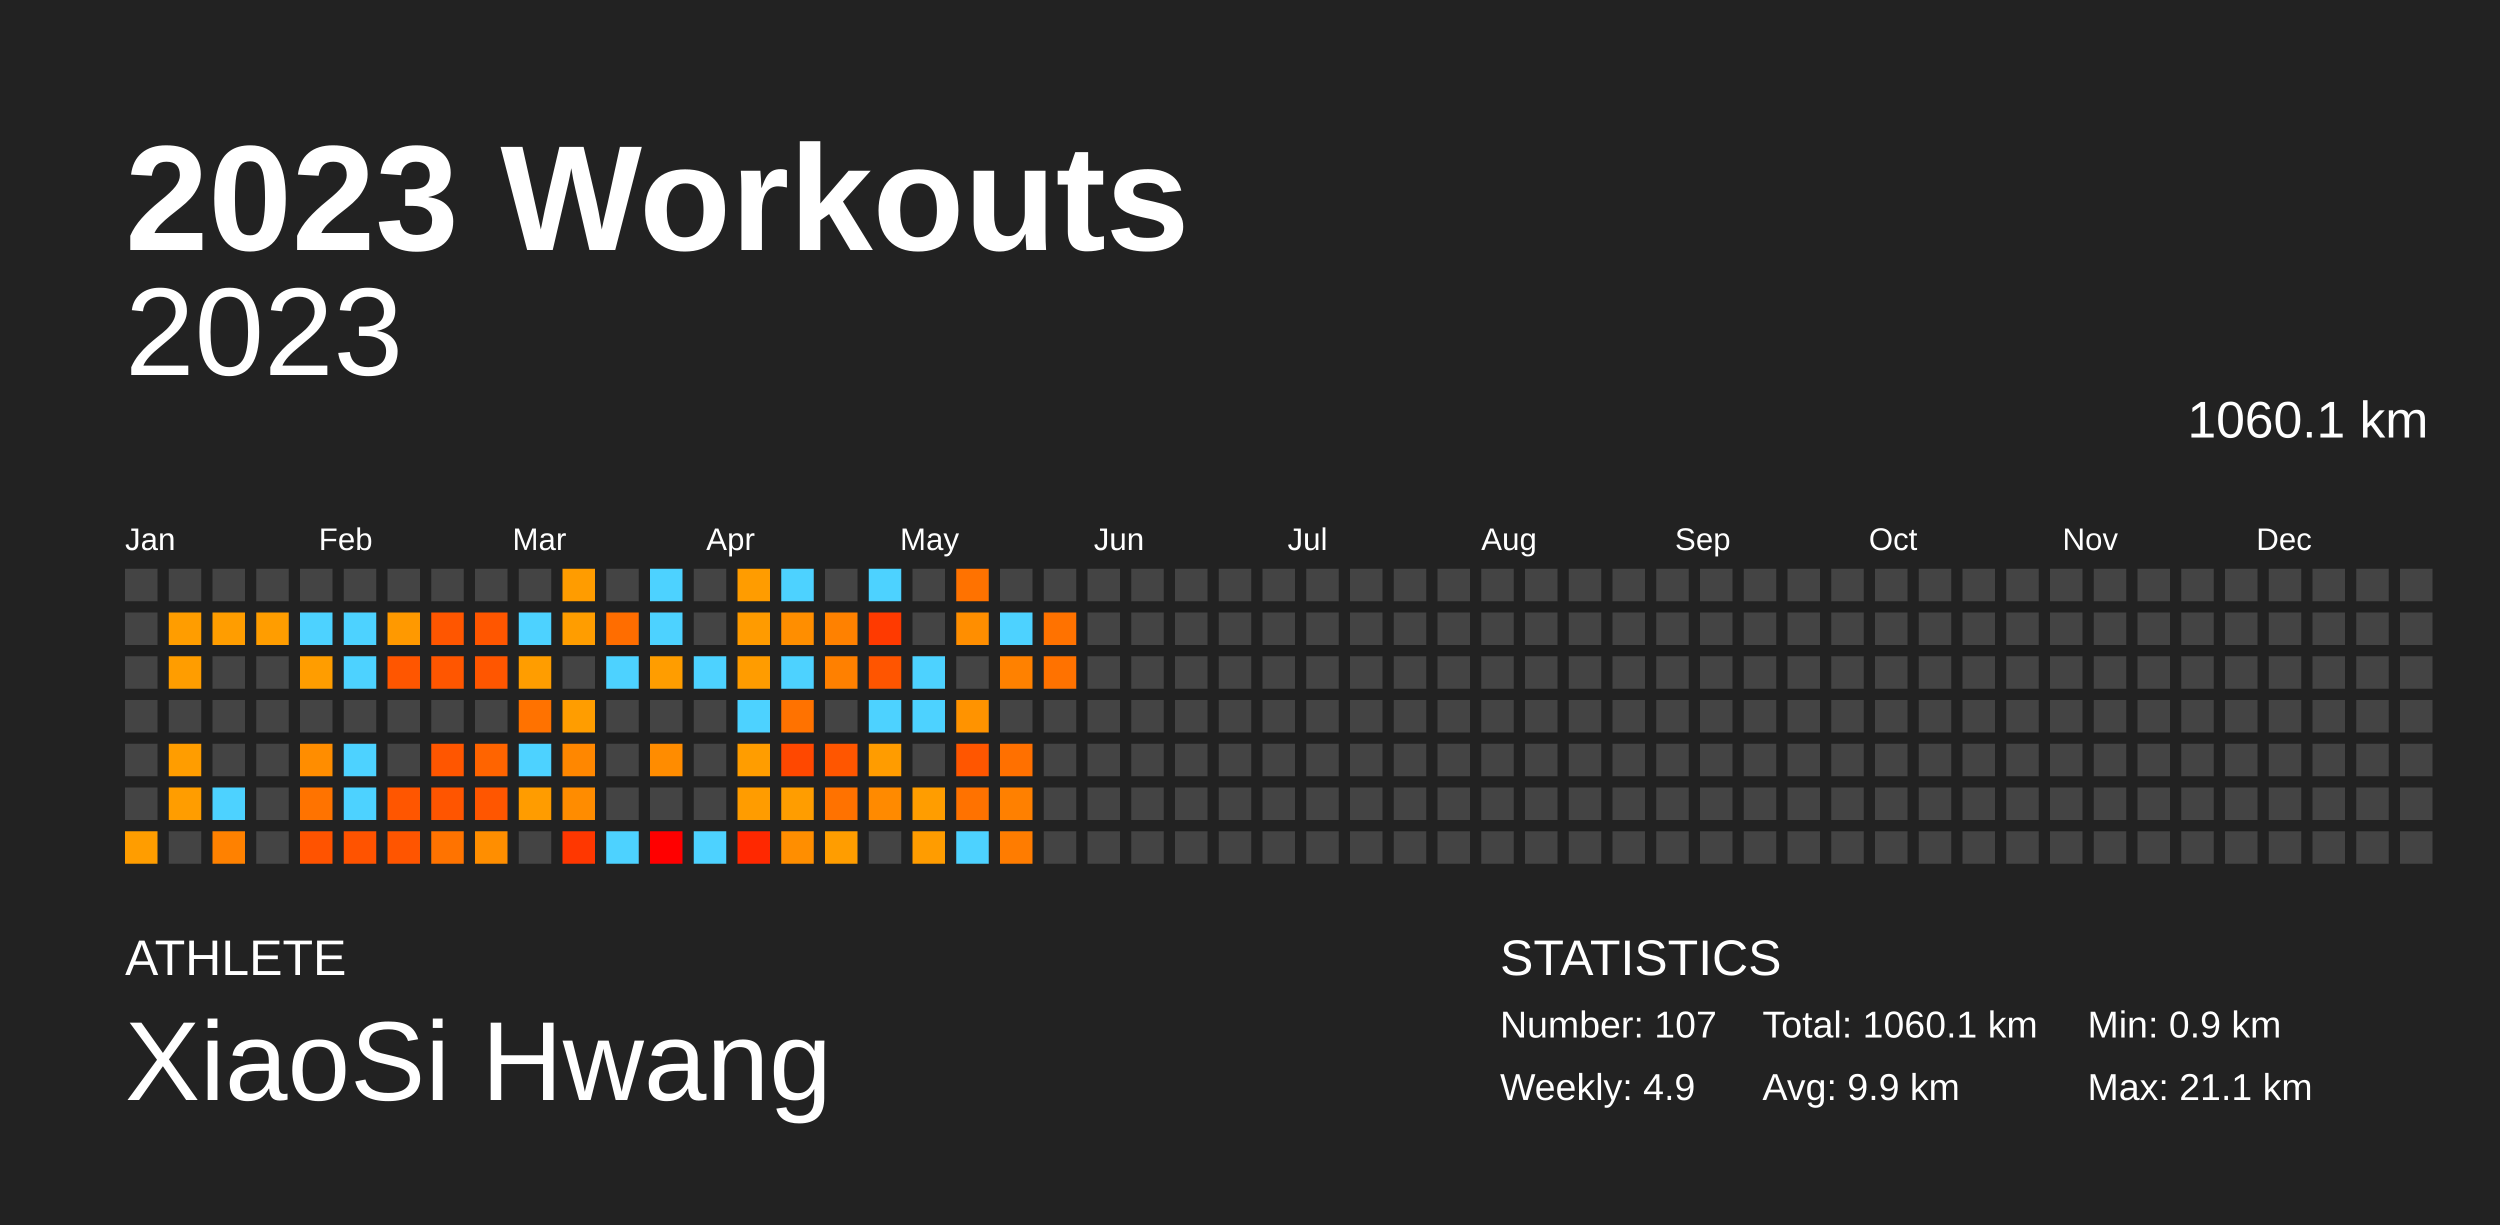
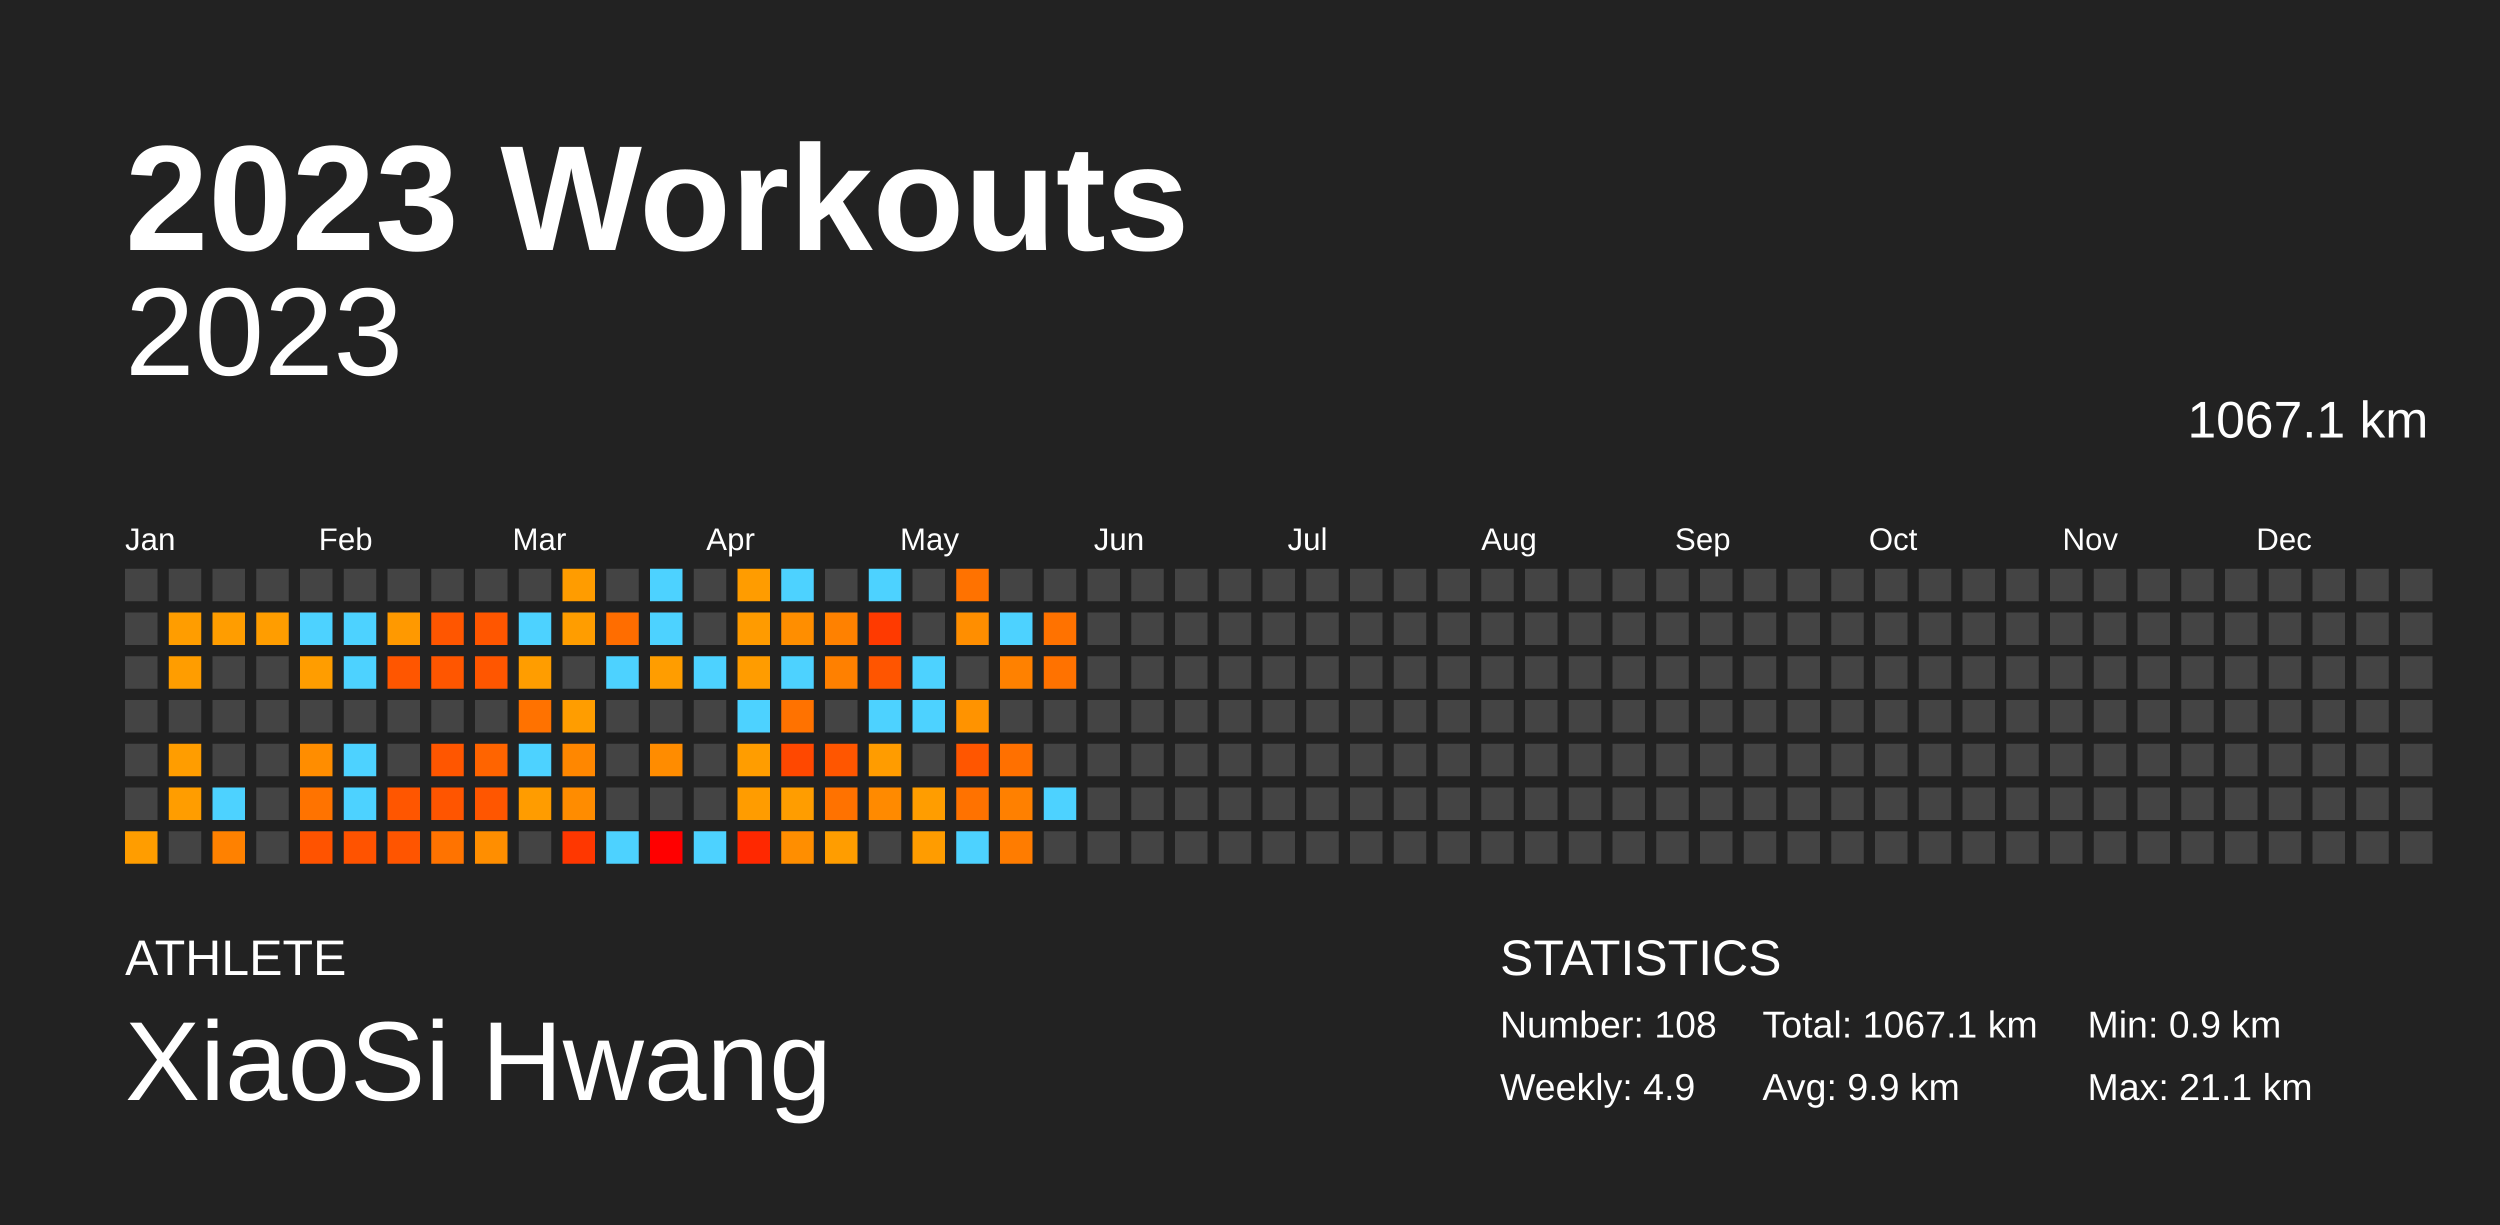
<svg xmlns="http://www.w3.org/2000/svg" baseProfile="full" height="98mm" version="1.1" viewBox="0,0,200,98" width="200mm">
  <defs />
  <rect fill="#222222" height="98" width="200" x="0" y="0" />
  <text fill="#FFFFFF" style="font-size:12px; font-family:Arial; font-weight:bold;" x="10" y="20">2023 Workouts</text>
  <text fill="#FFFFFF" style="font-size:4px; font-family:Arial" x="10" y="78">ATHLETE</text>
  <text fill="#FFFFFF" style="font-size:9px; font-family:Arial" x="10" y="88">XiaoSi Hwang</text>
  <text fill="#FFFFFF" style="font-size:4px; font-family:Arial" x="120" y="78">STATISTICS</text>
-   <text fill="#FFFFFF" style="font-size:3px; font-family:Arial" x="120" y="83">Number: 107</text>
+   <text fill="#FFFFFF" style="font-size:3px; font-family:Arial" x="120" y="83">Number: 108</text>
  <text fill="#FFFFFF" style="font-size:3px; font-family:Arial" x="120" y="88">Weekly: 4.9</text>
-   <text fill="#FFFFFF" style="font-size:3px; font-family:Arial" x="141" y="83">Total: 1060.1 km</text>
+   <text fill="#FFFFFF" style="font-size:3px; font-family:Arial" x="141" y="83">Total: 1067.1 km</text>
  <text fill="#FFFFFF" style="font-size:3px; font-family:Arial" x="141" y="88">Avg: 9.9 km</text>
  <text fill="#FFFFFF" style="font-size:3px; font-family:Arial" x="167" y="83">Min: 0.9 km</text>
  <text fill="#FFFFFF" style="font-size:3px; font-family:Arial" x="167" y="88">Max: 21.1 km</text>
  <text alignment-baseline="hanging" fill="#FFFFFF" style="font-size:10.0px; font-family:Arial;" x="10" y="30">2023</text>
-   <text alignment-baseline="hanging" fill="#FFFFFF" style="font-size:4.125px; font-family:Arial;" x="175" y="35">1060.1 km</text>
+   <text alignment-baseline="hanging" fill="#FFFFFF" style="font-size:4.125px; font-family:Arial;" x="175" y="35">1067.1 km</text>
  <text fill="#FFFFFF" style="font-size:2.5px; font-family:Arial" x="10.0" y="44">Jan</text>
  <text fill="#FFFFFF" style="font-size:2.5px; font-family:Arial" x="25.5" y="44">Feb</text>
  <text fill="#FFFFFF" style="font-size:2.5px; font-family:Arial" x="41.0" y="44">Mar</text>
  <text fill="#FFFFFF" style="font-size:2.5px; font-family:Arial" x="56.5" y="44">Apr</text>
  <text fill="#FFFFFF" style="font-size:2.5px; font-family:Arial" x="72.0" y="44">May</text>
  <text fill="#FFFFFF" style="font-size:2.5px; font-family:Arial" x="87.5" y="44">Jun</text>
  <text fill="#FFFFFF" style="font-size:2.5px; font-family:Arial" x="103.0" y="44">Jul</text>
  <text fill="#FFFFFF" style="font-size:2.5px; font-family:Arial" x="118.5" y="44">Aug</text>
  <text fill="#FFFFFF" style="font-size:2.5px; font-family:Arial" x="134.0" y="44">Sep</text>
  <text fill="#FFFFFF" style="font-size:2.5px; font-family:Arial" x="149.5" y="44">Oct</text>
  <text fill="#FFFFFF" style="font-size:2.5px; font-family:Arial" x="165.0" y="44">Nov</text>
  <text fill="#FFFFFF" style="font-size:2.5px; font-family:Arial" x="180.5" y="44">Dec</text>
  <rect fill="#444444" height="2.6" width="2.6" x="10.0" y="45.5" />
  <rect fill="#444444" height="2.6" width="2.6" x="10.0" y="49.0" />
  <rect fill="#444444" height="2.6" width="2.6" x="10.0" y="52.5" />
  <rect fill="#444444" height="2.6" width="2.6" x="10.0" y="56.0" />
  <rect fill="#444444" height="2.6" width="2.6" x="10.0" y="59.5" />
  <rect fill="#444444" height="2.6" width="2.6" x="10.0" y="63.0" />
  <rect fill="#ff9d00" height="2.6" width="2.6" x="10.0" y="66.5" />
  <rect fill="#444444" height="2.6" width="2.6" x="13.5" y="45.5" />
  <rect fill="#ff9d00" height="2.6" width="2.6" x="13.5" y="49.0" />
  <rect fill="#ff9d00" height="2.6" width="2.6" x="13.5" y="52.5" />
  <rect fill="#444444" height="2.6" width="2.6" x="13.5" y="56.0" />
  <rect fill="#ff9d00" height="2.6" width="2.6" x="13.5" y="59.5" />
  <rect fill="#ff9d00" height="2.6" width="2.6" x="13.5" y="63.0" />
  <rect fill="#444444" height="2.6" width="2.6" x="13.5" y="66.5" />
  <rect fill="#444444" height="2.6" width="2.6" x="17.0" y="45.5" />
  <rect fill="#ff9d00" height="2.6" width="2.6" x="17.0" y="49.0" />
  <rect fill="#444444" height="2.6" width="2.6" x="17.0" y="52.5" />
  <rect fill="#444444" height="2.6" width="2.6" x="17.0" y="56.0" />
  <rect fill="#444444" height="2.6" width="2.6" x="17.0" y="59.5" />
  <rect fill="#4dd2ff" height="2.6" width="2.6" x="17.0" y="63.0" />
  <rect fill="#ff8100" height="2.6" width="2.6" x="17.0" y="66.5" />
  <rect fill="#444444" height="2.6" width="2.6" x="20.5" y="45.5" />
  <rect fill="#ff9d00" height="2.6" width="2.6" x="20.5" y="49.0" />
  <rect fill="#444444" height="2.6" width="2.6" x="20.5" y="52.5" />
  <rect fill="#444444" height="2.6" width="2.6" x="20.5" y="56.0" />
  <rect fill="#444444" height="2.6" width="2.6" x="20.5" y="59.5" />
  <rect fill="#444444" height="2.6" width="2.6" x="20.5" y="63.0" />
  <rect fill="#444444" height="2.6" width="2.6" x="20.5" y="66.5" />
  <rect fill="#444444" height="2.6" width="2.6" x="24.0" y="45.5" />
  <rect fill="#4dd2ff" height="2.6" width="2.6" x="24.0" y="49.0" />
  <rect fill="#ff9d00" height="2.6" width="2.6" x="24.0" y="52.5" />
  <rect fill="#444444" height="2.6" width="2.6" x="24.0" y="56.0" />
  <rect fill="#ff8d00" height="2.6" width="2.6" x="24.0" y="59.5" />
  <rect fill="#ff7300" height="2.6" width="2.6" x="24.0" y="63.0" />
  <rect fill="#ff5300" height="2.6" width="2.6" x="24.0" y="66.5" />
  <rect fill="#444444" height="2.6" width="2.6" x="27.5" y="45.5" />
  <rect fill="#4dd2ff" height="2.6" width="2.6" x="27.5" y="49.0" />
  <rect fill="#4dd2ff" height="2.6" width="2.6" x="27.5" y="52.5" />
  <rect fill="#444444" height="2.6" width="2.6" x="27.5" y="56.0" />
  <rect fill="#4dd2ff" height="2.6" width="2.6" x="27.5" y="59.5" />
  <rect fill="#4dd2ff" height="2.6" width="2.6" x="27.5" y="63.0" />
  <rect fill="#ff5300" height="2.6" width="2.6" x="27.5" y="66.5" />
  <rect fill="#444444" height="2.6" width="2.6" x="31.0" y="45.5" />
  <rect fill="#ff9900" height="2.6" width="2.6" x="31.0" y="49.0" />
  <rect fill="#ff5600" height="2.6" width="2.6" x="31.0" y="52.5" />
  <rect fill="#444444" height="2.6" width="2.6" x="31.0" y="56.0" />
  <rect fill="#444444" height="2.6" width="2.6" x="31.0" y="59.5" />
  <rect fill="#ff5600" height="2.6" width="2.6" x="31.0" y="63.0" />
  <rect fill="#ff5500" height="2.6" width="2.6" x="31.0" y="66.5" />
  <rect fill="#444444" height="2.6" width="2.6" x="34.5" y="45.5" />
  <rect fill="#ff5600" height="2.6" width="2.6" x="34.5" y="49.0" />
  <rect fill="#ff5600" height="2.6" width="2.6" x="34.5" y="52.5" />
  <rect fill="#444444" height="2.6" width="2.6" x="34.5" y="56.0" />
  <rect fill="#ff5600" height="2.6" width="2.6" x="34.5" y="59.5" />
  <rect fill="#ff5500" height="2.6" width="2.6" x="34.5" y="63.0" />
  <rect fill="#ff7300" height="2.6" width="2.6" x="34.5" y="66.5" />
  <rect fill="#444444" height="2.6" width="2.6" x="38.0" y="45.5" />
  <rect fill="#ff5600" height="2.6" width="2.6" x="38.0" y="49.0" />
  <rect fill="#ff5600" height="2.6" width="2.6" x="38.0" y="52.5" />
  <rect fill="#444444" height="2.6" width="2.6" x="38.0" y="56.0" />
  <rect fill="#ff6400" height="2.6" width="2.6" x="38.0" y="59.5" />
  <rect fill="#ff5600" height="2.6" width="2.6" x="38.0" y="63.0" />
  <rect fill="#ff8e00" height="2.6" width="2.6" x="38.0" y="66.5" />
  <rect fill="#444444" height="2.6" width="2.6" x="41.5" y="45.5" />
  <rect fill="#4dd2ff" height="2.6" width="2.6" x="41.5" y="49.0" />
  <rect fill="#ff9d00" height="2.6" width="2.6" x="41.5" y="52.5" />
  <rect fill="#ff7200" height="2.6" width="2.6" x="41.5" y="56.0" />
  <rect fill="#4dd2ff" height="2.6" width="2.6" x="41.5" y="59.5" />
  <rect fill="#ff9c00" height="2.6" width="2.6" x="41.5" y="63.0" />
  <rect fill="#444444" height="2.6" width="2.6" x="41.5" y="66.5" />
  <rect fill="#ff9c00" height="2.6" width="2.6" x="45.0" y="45.5" />
  <rect fill="#ff9d00" height="2.6" width="2.6" x="45.0" y="49.0" />
  <rect fill="#444444" height="2.6" width="2.6" x="45.0" y="52.5" />
  <rect fill="#ff9d00" height="2.6" width="2.6" x="45.0" y="56.0" />
  <rect fill="#ff8700" height="2.6" width="2.6" x="45.0" y="59.5" />
  <rect fill="#ff8c00" height="2.6" width="2.6" x="45.0" y="63.0" />
  <rect fill="#ff3700" height="2.6" width="2.6" x="45.0" y="66.5" />
  <rect fill="#444444" height="2.6" width="2.6" x="48.5" y="45.5" />
  <rect fill="#ff6d00" height="2.6" width="2.6" x="48.5" y="49.0" />
  <rect fill="#4dd2ff" height="2.6" width="2.6" x="48.5" y="52.5" />
  <rect fill="#444444" height="2.6" width="2.6" x="48.5" y="56.0" />
  <rect fill="#444444" height="2.6" width="2.6" x="48.5" y="59.5" />
  <rect fill="#444444" height="2.6" width="2.6" x="48.5" y="63.0" />
  <rect fill="#4dd2ff" height="2.6" width="2.6" x="48.5" y="66.5" />
  <rect fill="#4dd2ff" height="2.6" width="2.6" x="52.0" y="45.5" />
  <rect fill="#4dd2ff" height="2.6" width="2.6" x="52.0" y="49.0" />
  <rect fill="#ff9d00" height="2.6" width="2.6" x="52.0" y="52.5" />
  <rect fill="#444444" height="2.6" width="2.6" x="52.0" y="56.0" />
  <rect fill="#ff8c00" height="2.6" width="2.6" x="52.0" y="59.5" />
  <rect fill="#444444" height="2.6" width="2.6" x="52.0" y="63.0" />
  <rect fill="red" height="2.6" width="2.6" x="52.0" y="66.5" />
  <rect fill="#444444" height="2.6" width="2.6" x="55.5" y="45.5" />
  <rect fill="#444444" height="2.6" width="2.6" x="55.5" y="49.0" />
  <rect fill="#4dd2ff" height="2.6" width="2.6" x="55.5" y="52.5" />
  <rect fill="#444444" height="2.6" width="2.6" x="55.5" y="56.0" />
  <rect fill="#444444" height="2.6" width="2.6" x="55.5" y="59.5" />
  <rect fill="#444444" height="2.6" width="2.6" x="55.5" y="63.0" />
  <rect fill="#4dd2ff" height="2.6" width="2.6" x="55.5" y="66.5" />
  <rect fill="#ff9c00" height="2.6" width="2.6" x="59.0" y="45.5" />
  <rect fill="#ff9b00" height="2.6" width="2.6" x="59.0" y="49.0" />
  <rect fill="#ff9c00" height="2.6" width="2.6" x="59.0" y="52.5" />
  <rect fill="#4dd2ff" height="2.6" width="2.6" x="59.0" y="56.0" />
  <rect fill="#ff9d00" height="2.6" width="2.6" x="59.0" y="59.5" />
  <rect fill="#ff9c00" height="2.6" width="2.6" x="59.0" y="63.0" />
  <rect fill="#ff2800" height="2.6" width="2.6" x="59.0" y="66.5" />
  <rect fill="#4dd2ff" height="2.6" width="2.6" x="62.5" y="45.5" />
  <rect fill="#ff8e00" height="2.6" width="2.6" x="62.5" y="49.0" />
  <rect fill="#4dd2ff" height="2.6" width="2.6" x="62.5" y="52.5" />
  <rect fill="#ff7200" height="2.6" width="2.6" x="62.5" y="56.0" />
  <rect fill="#ff4800" height="2.6" width="2.6" x="62.5" y="59.5" />
  <rect fill="#ff9d00" height="2.6" width="2.6" x="62.5" y="63.0" />
  <rect fill="#ff8e00" height="2.6" width="2.6" x="62.5" y="66.5" />
  <rect fill="#444444" height="2.6" width="2.6" x="66.0" y="45.5" />
  <rect fill="#ff8100" height="2.6" width="2.6" x="66.0" y="49.0" />
  <rect fill="#ff8000" height="2.6" width="2.6" x="66.0" y="52.5" />
  <rect fill="#444444" height="2.6" width="2.6" x="66.0" y="56.0" />
  <rect fill="#ff5600" height="2.6" width="2.6" x="66.0" y="59.5" />
  <rect fill="#ff7200" height="2.6" width="2.6" x="66.0" y="63.0" />
  <rect fill="#ff9d00" height="2.6" width="2.6" x="66.0" y="66.5" />
  <rect fill="#4dd2ff" height="2.6" width="2.6" x="69.5" y="45.5" />
  <rect fill="#ff3a00" height="2.6" width="2.6" x="69.5" y="49.0" />
  <rect fill="#ff5500" height="2.6" width="2.6" x="69.5" y="52.5" />
  <rect fill="#4dd2ff" height="2.6" width="2.6" x="69.5" y="56.0" />
  <rect fill="#ff9c00" height="2.6" width="2.6" x="69.5" y="59.5" />
  <rect fill="#ff8a00" height="2.6" width="2.6" x="69.5" y="63.0" />
  <rect fill="#444444" height="2.6" width="2.6" x="69.5" y="66.5" />
  <rect fill="#444444" height="2.6" width="2.6" x="73.0" y="45.5" />
  <rect fill="#444444" height="2.6" width="2.6" x="73.0" y="49.0" />
  <rect fill="#4dd2ff" height="2.6" width="2.6" x="73.0" y="52.5" />
  <rect fill="#4dd2ff" height="2.6" width="2.6" x="73.0" y="56.0" />
  <rect fill="#444444" height="2.6" width="2.6" x="73.0" y="59.5" />
  <rect fill="#ff9d00" height="2.6" width="2.6" x="73.0" y="63.0" />
  <rect fill="#ff9c00" height="2.6" width="2.6" x="73.0" y="66.5" />
  <rect fill="#ff7200" height="2.6" width="2.6" x="76.5" y="45.5" />
  <rect fill="#ff8e00" height="2.6" width="2.6" x="76.5" y="49.0" />
  <rect fill="#444444" height="2.6" width="2.6" x="76.5" y="52.5" />
  <rect fill="#ff9300" height="2.6" width="2.6" x="76.5" y="56.0" />
  <rect fill="#ff5600" height="2.6" width="2.6" x="76.5" y="59.5" />
  <rect fill="#ff7200" height="2.6" width="2.6" x="76.5" y="63.0" />
  <rect fill="#4dd2ff" height="2.6" width="2.6" x="76.5" y="66.5" />
  <rect fill="#444444" height="2.6" width="2.6" x="80.0" y="45.5" />
  <rect fill="#4dd2ff" height="2.6" width="2.6" x="80.0" y="49.0" />
  <rect fill="#ff8100" height="2.6" width="2.6" x="80.0" y="52.5" />
  <rect fill="#444444" height="2.6" width="2.6" x="80.0" y="56.0" />
  <rect fill="#ff7000" height="2.6" width="2.6" x="80.0" y="59.5" />
  <rect fill="#ff8000" height="2.6" width="2.6" x="80.0" y="63.0" />
  <rect fill="#ff7c00" height="2.6" width="2.6" x="80.0" y="66.5" />
  <rect fill="#444444" height="2.6" width="2.6" x="83.5" y="45.5" />
  <rect fill="#ff7200" height="2.6" width="2.6" x="83.5" y="49.0" />
  <rect fill="#ff7200" height="2.6" width="2.6" x="83.5" y="52.5" />
  <rect fill="#444444" height="2.6" width="2.6" x="83.5" y="56.0" />
  <rect fill="#444444" height="2.6" width="2.6" x="83.5" y="59.5" />
-   <rect fill="#444444" height="2.6" width="2.6" x="83.5" y="63.0" />
+   <rect fill="#4dd2ff" height="2.6" width="2.6" x="83.5" y="63.0" />
  <rect fill="#444444" height="2.6" width="2.6" x="83.5" y="66.5" />
  <rect fill="#444444" height="2.6" width="2.6" x="87.0" y="45.5" />
  <rect fill="#444444" height="2.6" width="2.6" x="87.0" y="49.0" />
  <rect fill="#444444" height="2.6" width="2.6" x="87.0" y="52.5" />
  <rect fill="#444444" height="2.6" width="2.6" x="87.0" y="56.0" />
  <rect fill="#444444" height="2.6" width="2.6" x="87.0" y="59.5" />
  <rect fill="#444444" height="2.6" width="2.6" x="87.0" y="63.0" />
  <rect fill="#444444" height="2.6" width="2.6" x="87.0" y="66.5" />
  <rect fill="#444444" height="2.6" width="2.6" x="90.5" y="45.5" />
  <rect fill="#444444" height="2.6" width="2.6" x="90.5" y="49.0" />
  <rect fill="#444444" height="2.6" width="2.6" x="90.5" y="52.5" />
  <rect fill="#444444" height="2.6" width="2.6" x="90.5" y="56.0" />
  <rect fill="#444444" height="2.6" width="2.6" x="90.5" y="59.5" />
  <rect fill="#444444" height="2.6" width="2.6" x="90.5" y="63.0" />
  <rect fill="#444444" height="2.6" width="2.6" x="90.5" y="66.5" />
  <rect fill="#444444" height="2.6" width="2.6" x="94.0" y="45.5" />
  <rect fill="#444444" height="2.6" width="2.6" x="94.0" y="49.0" />
  <rect fill="#444444" height="2.6" width="2.6" x="94.0" y="52.5" />
  <rect fill="#444444" height="2.6" width="2.6" x="94.0" y="56.0" />
  <rect fill="#444444" height="2.6" width="2.6" x="94.0" y="59.5" />
  <rect fill="#444444" height="2.6" width="2.6" x="94.0" y="63.0" />
  <rect fill="#444444" height="2.6" width="2.6" x="94.0" y="66.5" />
  <rect fill="#444444" height="2.6" width="2.6" x="97.5" y="45.5" />
  <rect fill="#444444" height="2.6" width="2.6" x="97.5" y="49.0" />
  <rect fill="#444444" height="2.6" width="2.6" x="97.5" y="52.5" />
  <rect fill="#444444" height="2.6" width="2.6" x="97.5" y="56.0" />
  <rect fill="#444444" height="2.6" width="2.6" x="97.5" y="59.5" />
  <rect fill="#444444" height="2.6" width="2.6" x="97.5" y="63.0" />
  <rect fill="#444444" height="2.6" width="2.6" x="97.5" y="66.5" />
  <rect fill="#444444" height="2.6" width="2.6" x="101.0" y="45.5" />
  <rect fill="#444444" height="2.6" width="2.6" x="101.0" y="49.0" />
  <rect fill="#444444" height="2.6" width="2.6" x="101.0" y="52.5" />
  <rect fill="#444444" height="2.6" width="2.6" x="101.0" y="56.0" />
  <rect fill="#444444" height="2.6" width="2.6" x="101.0" y="59.5" />
  <rect fill="#444444" height="2.6" width="2.6" x="101.0" y="63.0" />
  <rect fill="#444444" height="2.6" width="2.6" x="101.0" y="66.5" />
  <rect fill="#444444" height="2.6" width="2.6" x="104.5" y="45.5" />
  <rect fill="#444444" height="2.6" width="2.6" x="104.5" y="49.0" />
  <rect fill="#444444" height="2.6" width="2.6" x="104.5" y="52.5" />
  <rect fill="#444444" height="2.6" width="2.6" x="104.5" y="56.0" />
  <rect fill="#444444" height="2.6" width="2.6" x="104.5" y="59.5" />
  <rect fill="#444444" height="2.6" width="2.6" x="104.5" y="63.0" />
  <rect fill="#444444" height="2.6" width="2.6" x="104.5" y="66.5" />
  <rect fill="#444444" height="2.6" width="2.6" x="108.0" y="45.5" />
  <rect fill="#444444" height="2.6" width="2.6" x="108.0" y="49.0" />
  <rect fill="#444444" height="2.6" width="2.6" x="108.0" y="52.5" />
  <rect fill="#444444" height="2.6" width="2.6" x="108.0" y="56.0" />
  <rect fill="#444444" height="2.6" width="2.6" x="108.0" y="59.5" />
  <rect fill="#444444" height="2.6" width="2.6" x="108.0" y="63.0" />
  <rect fill="#444444" height="2.6" width="2.6" x="108.0" y="66.5" />
  <rect fill="#444444" height="2.6" width="2.6" x="111.5" y="45.5" />
  <rect fill="#444444" height="2.6" width="2.6" x="111.5" y="49.0" />
  <rect fill="#444444" height="2.6" width="2.6" x="111.5" y="52.5" />
  <rect fill="#444444" height="2.6" width="2.6" x="111.5" y="56.0" />
  <rect fill="#444444" height="2.6" width="2.6" x="111.5" y="59.5" />
  <rect fill="#444444" height="2.6" width="2.6" x="111.5" y="63.0" />
  <rect fill="#444444" height="2.6" width="2.6" x="111.5" y="66.5" />
  <rect fill="#444444" height="2.6" width="2.6" x="115.0" y="45.5" />
  <rect fill="#444444" height="2.6" width="2.6" x="115.0" y="49.0" />
  <rect fill="#444444" height="2.6" width="2.6" x="115.0" y="52.5" />
  <rect fill="#444444" height="2.6" width="2.6" x="115.0" y="56.0" />
  <rect fill="#444444" height="2.6" width="2.6" x="115.0" y="59.5" />
  <rect fill="#444444" height="2.6" width="2.6" x="115.0" y="63.0" />
  <rect fill="#444444" height="2.6" width="2.6" x="115.0" y="66.5" />
  <rect fill="#444444" height="2.6" width="2.6" x="118.5" y="45.5" />
  <rect fill="#444444" height="2.6" width="2.6" x="118.5" y="49.0" />
  <rect fill="#444444" height="2.6" width="2.6" x="118.5" y="52.5" />
  <rect fill="#444444" height="2.6" width="2.6" x="118.5" y="56.0" />
  <rect fill="#444444" height="2.6" width="2.6" x="118.5" y="59.5" />
  <rect fill="#444444" height="2.6" width="2.6" x="118.5" y="63.0" />
  <rect fill="#444444" height="2.6" width="2.6" x="118.5" y="66.5" />
  <rect fill="#444444" height="2.6" width="2.6" x="122.0" y="45.5" />
  <rect fill="#444444" height="2.6" width="2.6" x="122.0" y="49.0" />
  <rect fill="#444444" height="2.6" width="2.6" x="122.0" y="52.5" />
  <rect fill="#444444" height="2.6" width="2.6" x="122.0" y="56.0" />
  <rect fill="#444444" height="2.6" width="2.6" x="122.0" y="59.5" />
  <rect fill="#444444" height="2.6" width="2.6" x="122.0" y="63.0" />
  <rect fill="#444444" height="2.6" width="2.6" x="122.0" y="66.5" />
  <rect fill="#444444" height="2.6" width="2.6" x="125.5" y="45.5" />
  <rect fill="#444444" height="2.6" width="2.6" x="125.5" y="49.0" />
  <rect fill="#444444" height="2.6" width="2.6" x="125.5" y="52.5" />
  <rect fill="#444444" height="2.6" width="2.6" x="125.5" y="56.0" />
  <rect fill="#444444" height="2.6" width="2.6" x="125.5" y="59.5" />
  <rect fill="#444444" height="2.6" width="2.6" x="125.5" y="63.0" />
  <rect fill="#444444" height="2.6" width="2.6" x="125.5" y="66.5" />
  <rect fill="#444444" height="2.6" width="2.6" x="129.0" y="45.5" />
  <rect fill="#444444" height="2.6" width="2.6" x="129.0" y="49.0" />
  <rect fill="#444444" height="2.6" width="2.6" x="129.0" y="52.5" />
  <rect fill="#444444" height="2.6" width="2.6" x="129.0" y="56.0" />
  <rect fill="#444444" height="2.6" width="2.6" x="129.0" y="59.5" />
  <rect fill="#444444" height="2.6" width="2.6" x="129.0" y="63.0" />
  <rect fill="#444444" height="2.6" width="2.6" x="129.0" y="66.5" />
  <rect fill="#444444" height="2.6" width="2.6" x="132.5" y="45.5" />
  <rect fill="#444444" height="2.6" width="2.6" x="132.5" y="49.0" />
  <rect fill="#444444" height="2.6" width="2.6" x="132.5" y="52.5" />
  <rect fill="#444444" height="2.6" width="2.6" x="132.5" y="56.0" />
  <rect fill="#444444" height="2.6" width="2.6" x="132.5" y="59.5" />
  <rect fill="#444444" height="2.6" width="2.6" x="132.5" y="63.0" />
  <rect fill="#444444" height="2.6" width="2.6" x="132.5" y="66.5" />
  <rect fill="#444444" height="2.6" width="2.6" x="136.0" y="45.5" />
  <rect fill="#444444" height="2.6" width="2.6" x="136.0" y="49.0" />
  <rect fill="#444444" height="2.6" width="2.6" x="136.0" y="52.5" />
  <rect fill="#444444" height="2.6" width="2.6" x="136.0" y="56.0" />
  <rect fill="#444444" height="2.6" width="2.6" x="136.0" y="59.5" />
  <rect fill="#444444" height="2.6" width="2.6" x="136.0" y="63.0" />
  <rect fill="#444444" height="2.6" width="2.6" x="136.0" y="66.5" />
  <rect fill="#444444" height="2.6" width="2.6" x="139.5" y="45.5" />
  <rect fill="#444444" height="2.6" width="2.6" x="139.5" y="49.0" />
  <rect fill="#444444" height="2.6" width="2.6" x="139.5" y="52.5" />
  <rect fill="#444444" height="2.6" width="2.6" x="139.5" y="56.0" />
  <rect fill="#444444" height="2.6" width="2.6" x="139.5" y="59.5" />
  <rect fill="#444444" height="2.6" width="2.6" x="139.5" y="63.0" />
  <rect fill="#444444" height="2.6" width="2.6" x="139.5" y="66.5" />
  <rect fill="#444444" height="2.6" width="2.6" x="143.0" y="45.5" />
  <rect fill="#444444" height="2.6" width="2.6" x="143.0" y="49.0" />
  <rect fill="#444444" height="2.6" width="2.6" x="143.0" y="52.5" />
  <rect fill="#444444" height="2.6" width="2.6" x="143.0" y="56.0" />
  <rect fill="#444444" height="2.6" width="2.6" x="143.0" y="59.5" />
  <rect fill="#444444" height="2.6" width="2.6" x="143.0" y="63.0" />
  <rect fill="#444444" height="2.6" width="2.6" x="143.0" y="66.5" />
  <rect fill="#444444" height="2.6" width="2.6" x="146.5" y="45.5" />
  <rect fill="#444444" height="2.6" width="2.6" x="146.5" y="49.0" />
  <rect fill="#444444" height="2.6" width="2.6" x="146.5" y="52.5" />
  <rect fill="#444444" height="2.6" width="2.6" x="146.5" y="56.0" />
  <rect fill="#444444" height="2.6" width="2.6" x="146.5" y="59.5" />
  <rect fill="#444444" height="2.6" width="2.6" x="146.5" y="63.0" />
  <rect fill="#444444" height="2.6" width="2.6" x="146.5" y="66.5" />
  <rect fill="#444444" height="2.6" width="2.6" x="150.0" y="45.5" />
  <rect fill="#444444" height="2.6" width="2.6" x="150.0" y="49.0" />
  <rect fill="#444444" height="2.6" width="2.6" x="150.0" y="52.5" />
  <rect fill="#444444" height="2.6" width="2.6" x="150.0" y="56.0" />
  <rect fill="#444444" height="2.6" width="2.6" x="150.0" y="59.5" />
  <rect fill="#444444" height="2.6" width="2.6" x="150.0" y="63.0" />
  <rect fill="#444444" height="2.6" width="2.6" x="150.0" y="66.5" />
  <rect fill="#444444" height="2.6" width="2.6" x="153.5" y="45.5" />
  <rect fill="#444444" height="2.6" width="2.6" x="153.5" y="49.0" />
  <rect fill="#444444" height="2.6" width="2.6" x="153.5" y="52.5" />
  <rect fill="#444444" height="2.6" width="2.6" x="153.5" y="56.0" />
  <rect fill="#444444" height="2.6" width="2.6" x="153.5" y="59.5" />
  <rect fill="#444444" height="2.6" width="2.6" x="153.5" y="63.0" />
  <rect fill="#444444" height="2.6" width="2.6" x="153.5" y="66.5" />
  <rect fill="#444444" height="2.6" width="2.6" x="157.0" y="45.5" />
  <rect fill="#444444" height="2.6" width="2.6" x="157.0" y="49.0" />
  <rect fill="#444444" height="2.6" width="2.6" x="157.0" y="52.5" />
  <rect fill="#444444" height="2.6" width="2.6" x="157.0" y="56.0" />
  <rect fill="#444444" height="2.6" width="2.6" x="157.0" y="59.5" />
  <rect fill="#444444" height="2.6" width="2.6" x="157.0" y="63.0" />
  <rect fill="#444444" height="2.6" width="2.6" x="157.0" y="66.5" />
  <rect fill="#444444" height="2.6" width="2.6" x="160.5" y="45.5" />
  <rect fill="#444444" height="2.6" width="2.6" x="160.5" y="49.0" />
  <rect fill="#444444" height="2.6" width="2.6" x="160.5" y="52.5" />
  <rect fill="#444444" height="2.6" width="2.6" x="160.5" y="56.0" />
  <rect fill="#444444" height="2.6" width="2.6" x="160.5" y="59.5" />
  <rect fill="#444444" height="2.6" width="2.6" x="160.5" y="63.0" />
  <rect fill="#444444" height="2.6" width="2.6" x="160.5" y="66.5" />
  <rect fill="#444444" height="2.6" width="2.6" x="164.0" y="45.5" />
  <rect fill="#444444" height="2.6" width="2.6" x="164.0" y="49.0" />
  <rect fill="#444444" height="2.6" width="2.6" x="164.0" y="52.5" />
  <rect fill="#444444" height="2.6" width="2.6" x="164.0" y="56.0" />
  <rect fill="#444444" height="2.6" width="2.6" x="164.0" y="59.5" />
  <rect fill="#444444" height="2.6" width="2.6" x="164.0" y="63.0" />
  <rect fill="#444444" height="2.6" width="2.6" x="164.0" y="66.5" />
  <rect fill="#444444" height="2.6" width="2.6" x="167.5" y="45.5" />
  <rect fill="#444444" height="2.6" width="2.6" x="167.5" y="49.0" />
  <rect fill="#444444" height="2.6" width="2.6" x="167.5" y="52.5" />
  <rect fill="#444444" height="2.6" width="2.6" x="167.5" y="56.0" />
  <rect fill="#444444" height="2.6" width="2.6" x="167.5" y="59.5" />
  <rect fill="#444444" height="2.6" width="2.6" x="167.5" y="63.0" />
  <rect fill="#444444" height="2.6" width="2.6" x="167.5" y="66.5" />
  <rect fill="#444444" height="2.6" width="2.6" x="171.0" y="45.5" />
  <rect fill="#444444" height="2.6" width="2.6" x="171.0" y="49.0" />
  <rect fill="#444444" height="2.6" width="2.6" x="171.0" y="52.5" />
  <rect fill="#444444" height="2.6" width="2.6" x="171.0" y="56.0" />
  <rect fill="#444444" height="2.6" width="2.6" x="171.0" y="59.5" />
  <rect fill="#444444" height="2.6" width="2.6" x="171.0" y="63.0" />
  <rect fill="#444444" height="2.6" width="2.6" x="171.0" y="66.5" />
  <rect fill="#444444" height="2.6" width="2.6" x="174.5" y="45.5" />
  <rect fill="#444444" height="2.6" width="2.6" x="174.5" y="49.0" />
  <rect fill="#444444" height="2.6" width="2.6" x="174.5" y="52.5" />
  <rect fill="#444444" height="2.6" width="2.6" x="174.5" y="56.0" />
  <rect fill="#444444" height="2.6" width="2.6" x="174.5" y="59.5" />
  <rect fill="#444444" height="2.6" width="2.6" x="174.5" y="63.0" />
  <rect fill="#444444" height="2.6" width="2.6" x="174.5" y="66.5" />
  <rect fill="#444444" height="2.6" width="2.6" x="178.0" y="45.5" />
  <rect fill="#444444" height="2.6" width="2.6" x="178.0" y="49.0" />
  <rect fill="#444444" height="2.6" width="2.6" x="178.0" y="52.5" />
  <rect fill="#444444" height="2.6" width="2.6" x="178.0" y="56.0" />
  <rect fill="#444444" height="2.6" width="2.6" x="178.0" y="59.5" />
  <rect fill="#444444" height="2.6" width="2.6" x="178.0" y="63.0" />
  <rect fill="#444444" height="2.6" width="2.6" x="178.0" y="66.5" />
  <rect fill="#444444" height="2.6" width="2.6" x="181.5" y="45.5" />
  <rect fill="#444444" height="2.6" width="2.6" x="181.5" y="49.0" />
  <rect fill="#444444" height="2.6" width="2.6" x="181.5" y="52.5" />
  <rect fill="#444444" height="2.6" width="2.6" x="181.5" y="56.0" />
  <rect fill="#444444" height="2.6" width="2.6" x="181.5" y="59.5" />
  <rect fill="#444444" height="2.6" width="2.6" x="181.5" y="63.0" />
  <rect fill="#444444" height="2.6" width="2.6" x="181.5" y="66.5" />
  <rect fill="#444444" height="2.6" width="2.6" x="185.0" y="45.5" />
  <rect fill="#444444" height="2.6" width="2.6" x="185.0" y="49.0" />
  <rect fill="#444444" height="2.6" width="2.6" x="185.0" y="52.5" />
  <rect fill="#444444" height="2.6" width="2.6" x="185.0" y="56.0" />
  <rect fill="#444444" height="2.6" width="2.6" x="185.0" y="59.5" />
  <rect fill="#444444" height="2.6" width="2.6" x="185.0" y="63.0" />
  <rect fill="#444444" height="2.6" width="2.6" x="185.0" y="66.5" />
  <rect fill="#444444" height="2.6" width="2.6" x="188.5" y="45.5" />
  <rect fill="#444444" height="2.6" width="2.6" x="188.5" y="49.0" />
  <rect fill="#444444" height="2.6" width="2.6" x="188.5" y="52.5" />
  <rect fill="#444444" height="2.6" width="2.6" x="188.5" y="56.0" />
  <rect fill="#444444" height="2.6" width="2.6" x="188.5" y="59.5" />
  <rect fill="#444444" height="2.6" width="2.6" x="188.5" y="63.0" />
  <rect fill="#444444" height="2.6" width="2.6" x="188.5" y="66.5" />
  <rect fill="#444444" height="2.6" width="2.6" x="192.0" y="45.5" />
  <rect fill="#444444" height="2.6" width="2.6" x="192.0" y="49.0" />
  <rect fill="#444444" height="2.6" width="2.6" x="192.0" y="52.5" />
  <rect fill="#444444" height="2.6" width="2.6" x="192.0" y="56.0" />
  <rect fill="#444444" height="2.6" width="2.6" x="192.0" y="59.5" />
  <rect fill="#444444" height="2.6" width="2.6" x="192.0" y="63.0" />
  <rect fill="#444444" height="2.6" width="2.6" x="192.0" y="66.5" />
</svg>
